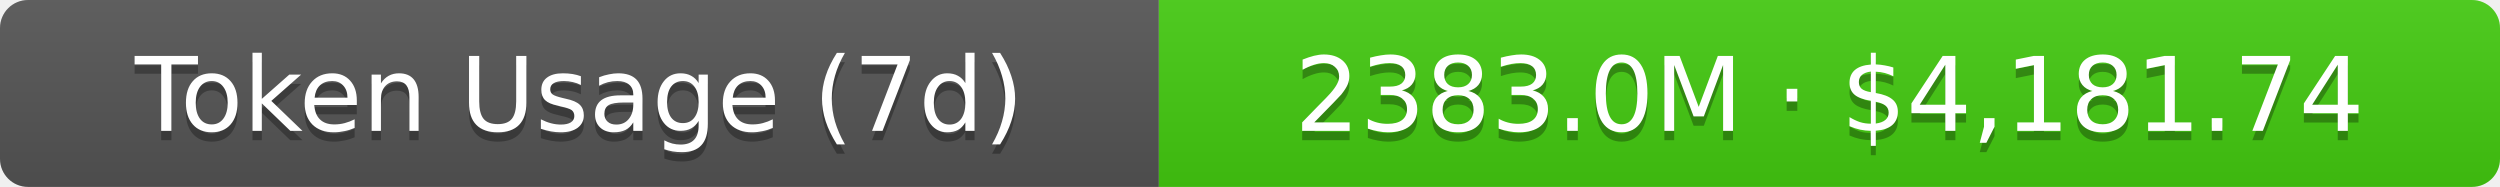
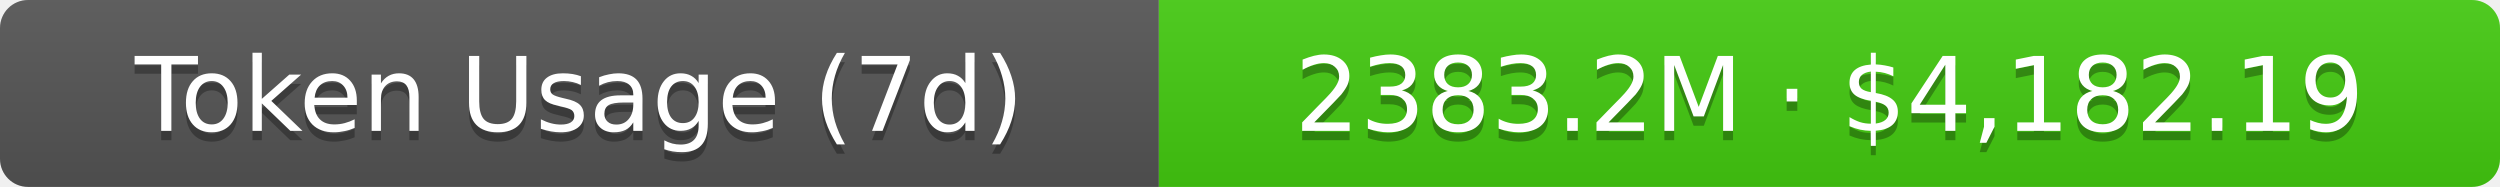
- <svg xmlns="http://www.w3.org/2000/svg" width="267.5" height="20" role="img" aria-label="Token Usage (7d): 2383.0M · $4,181.74">
+ <svg xmlns="http://www.w3.org/2000/svg" width="267.5" height="20" role="img" aria-label="Token Usage (7d): 2383.2M · $4,182.19">
  <linearGradient id="s" x2="0" y2="100%">
    <stop offset="0" stop-color="#bbb" stop-opacity=".1" />
    <stop offset="1" stop-opacity=".1" />
  </linearGradient>
  <clipPath id="r">
    <rect width="267.5" height="20" rx="3" fill="#fff" />
  </clipPath>
  <g clip-path="url(#r)">
    <rect width="124" height="20" fill="#555" />
    <rect x="124" width="143.5" height="20" fill="#4c1" />
    <rect width="267.5" height="20" fill="url(#s)" />
  </g>
  <g fill="#fff" text-anchor="middle" font-family="Verdana,Geneva,DejaVu Sans,sans-serif" text-rendering="geometricPrecision" font-size="11">
    <text aria-hidden="true" x="62" y="15" fill="#010101" fill-opacity=".3">Token Usage (7d)</text>
    <text x="62" y="14">Token Usage (7d)</text>
-     <text aria-hidden="true" x="195.75" y="15" fill="#010101" fill-opacity=".3">2383.0M · $4,181.74</text>
-     <text x="195.75" y="14">2383.0M · $4,181.74</text>
+     <text aria-hidden="true" x="195.75" y="15" fill="#010101" fill-opacity=".3">2383.2M · $4,182.19</text>
+     <text x="195.75" y="14">2383.2M · $4,182.19</text>
  </g>
</svg>
